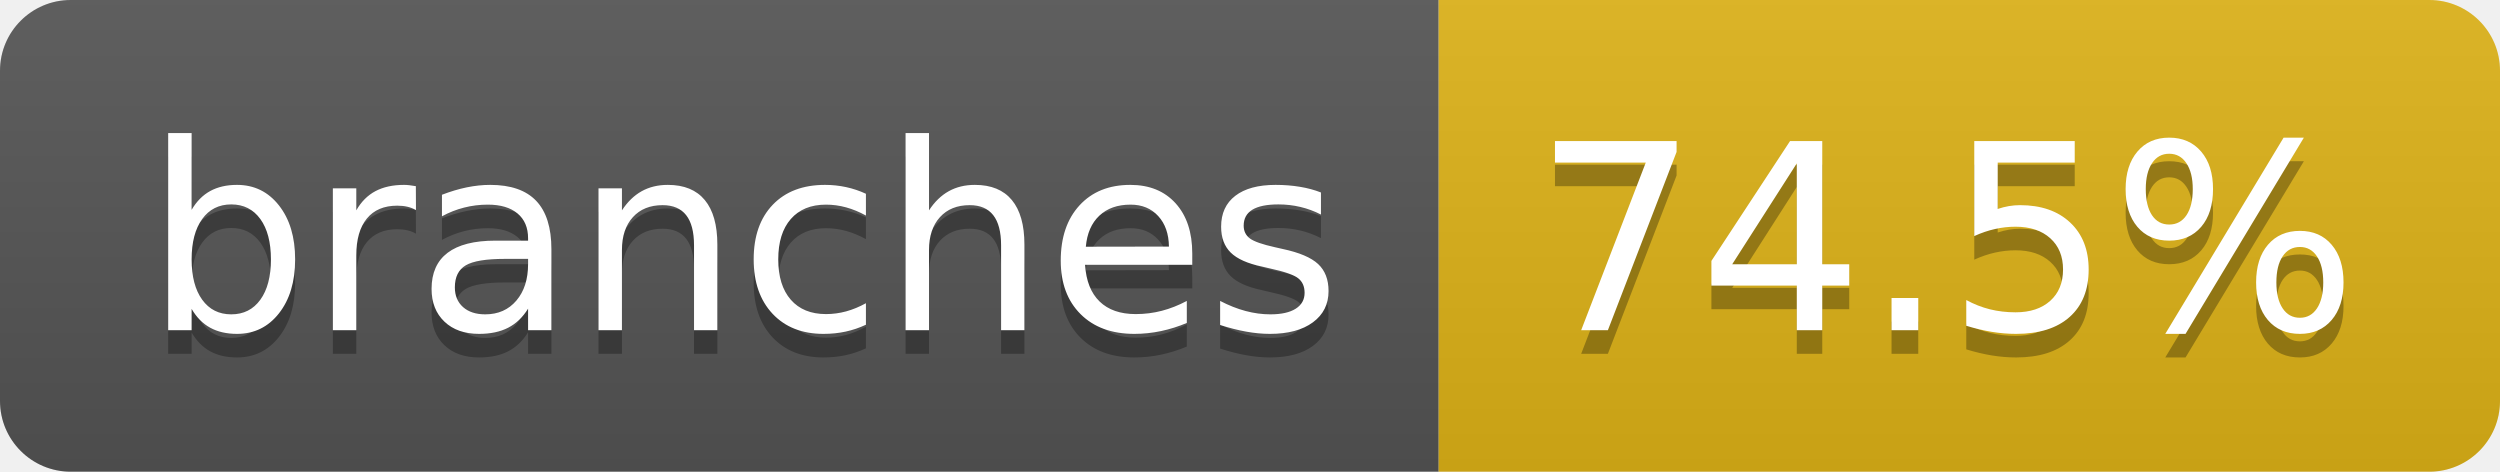
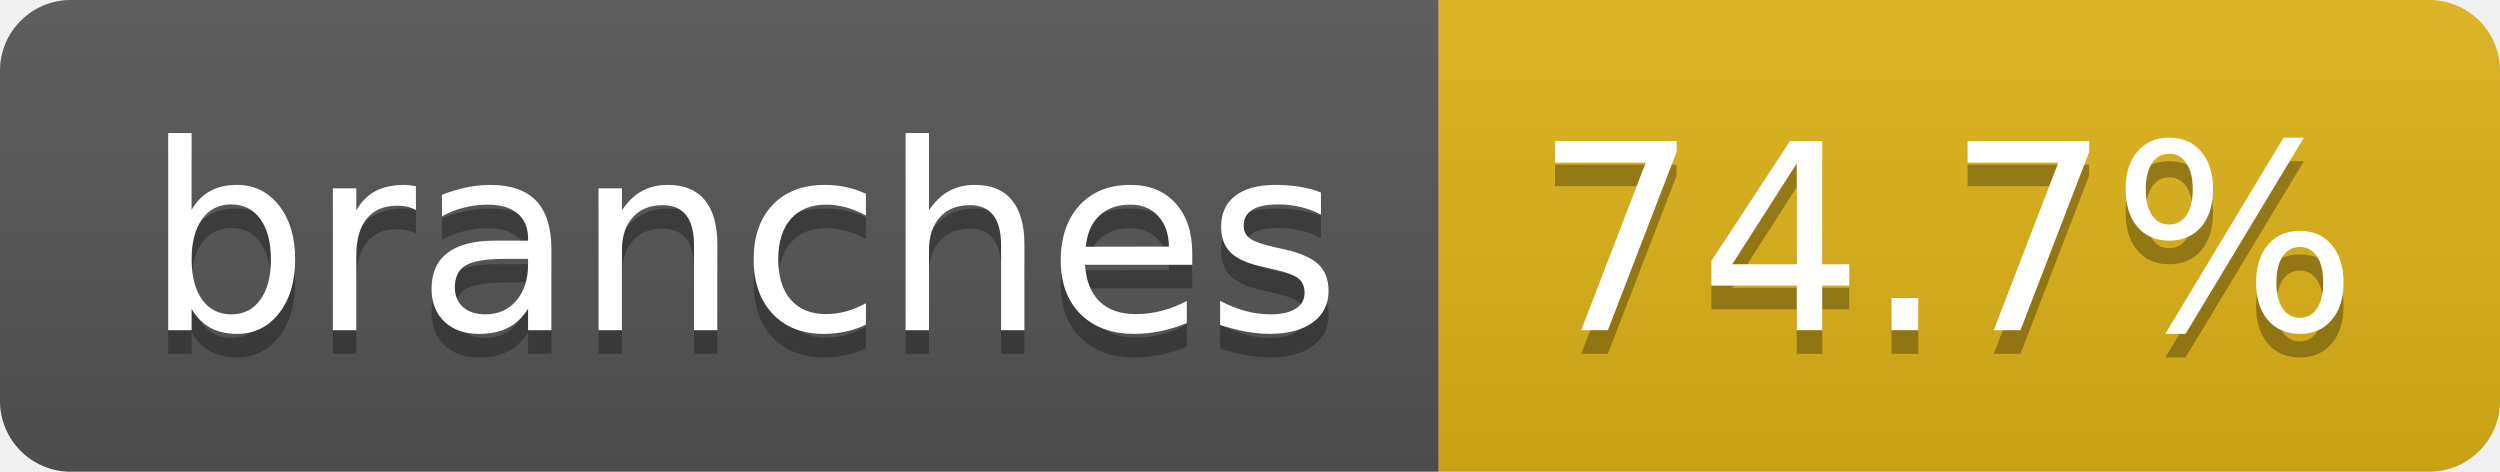
- <svg xmlns="http://www.w3.org/2000/svg" width="106" height="20" role="img" aria-label="branches: 74.5%">
+ <svg xmlns="http://www.w3.org/2000/svg" width="106" height="20" role="img" aria-label="branches: 74.7%">
  <linearGradient id="s" x2="0" y2="100%">
    <stop offset="0" stop-color="#bbb" stop-opacity=".1" />
    <stop offset="1" stop-opacity=".1" />
  </linearGradient>
  <clipPath id="r">
    <rect width="106" height="20" rx="3" fill="#fff" />
  </clipPath>
  <g clip-path="url(#r)">
    <rect width="61" height="20" fill="#555" />
    <rect x="61" width="45" height="20" fill="#dfb317" />
    <rect width="106" height="20" fill="url(#s)" />
  </g>
  <g fill="#fff" text-anchor="middle" font-family="Verdana,Geneva,DejaVu Sans,sans-serif" text-rendering="geometricPrecision" font-size="110">
    <text aria-hidden="true" x="315" y="150" fill="#010101" fill-opacity=".3" transform="scale(.1)" textLength="507">branches</text>
    <text x="315" y="140" transform="scale(.1)" fill="#fff" textLength="507">branches</text>
-     <text aria-hidden="true" x="825" y="150" fill="#010101" fill-opacity=".3" transform="scale(.1)" textLength="350">74.5%</text>
-     <text x="825" y="140" transform="scale(.1)" fill="#fff" textLength="350">74.5%</text>
+     <text aria-hidden="true" x="825" y="150" fill="#010101" fill-opacity=".3" transform="scale(.1)" textLength="350">74.7%</text>
+     <text x="825" y="140" transform="scale(.1)" fill="#fff" textLength="350">74.7%</text>
  </g>
</svg>
